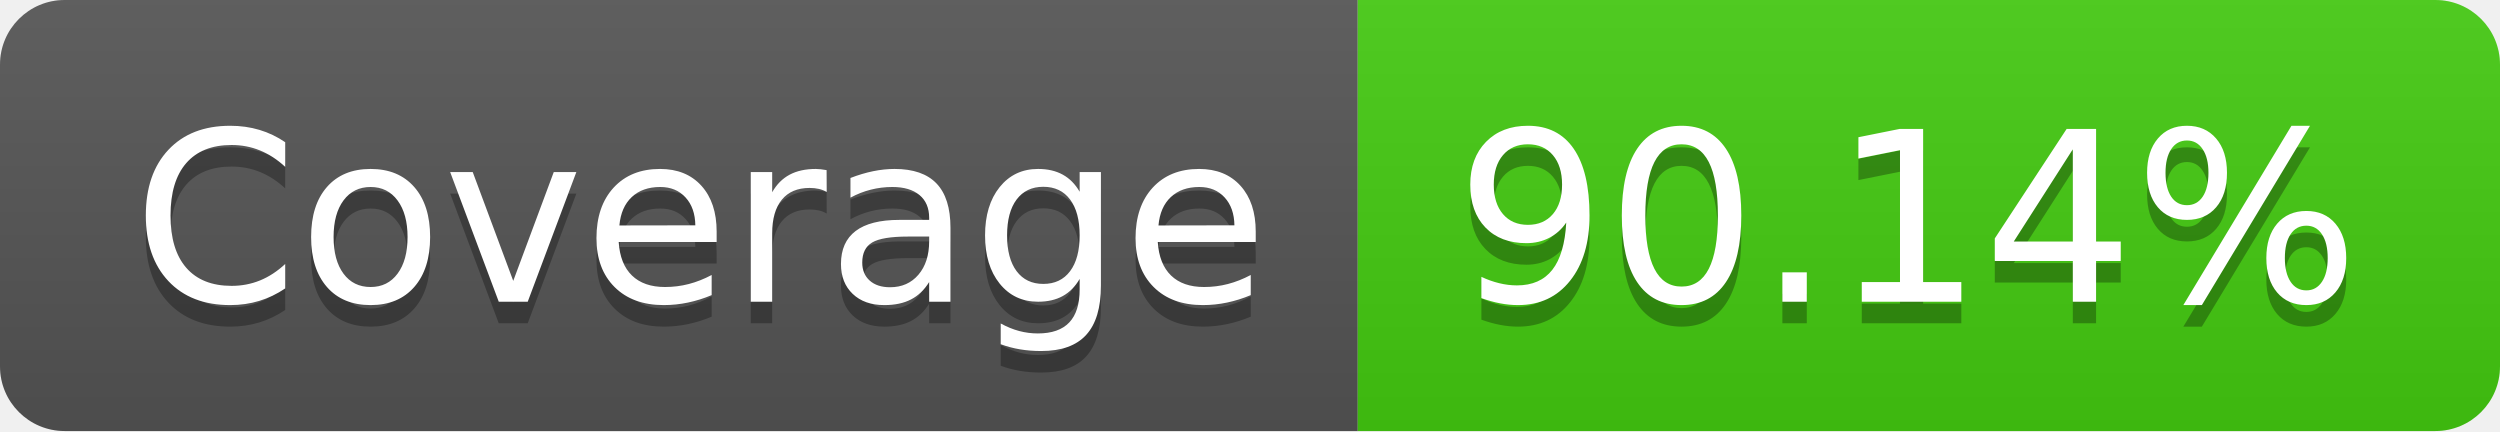
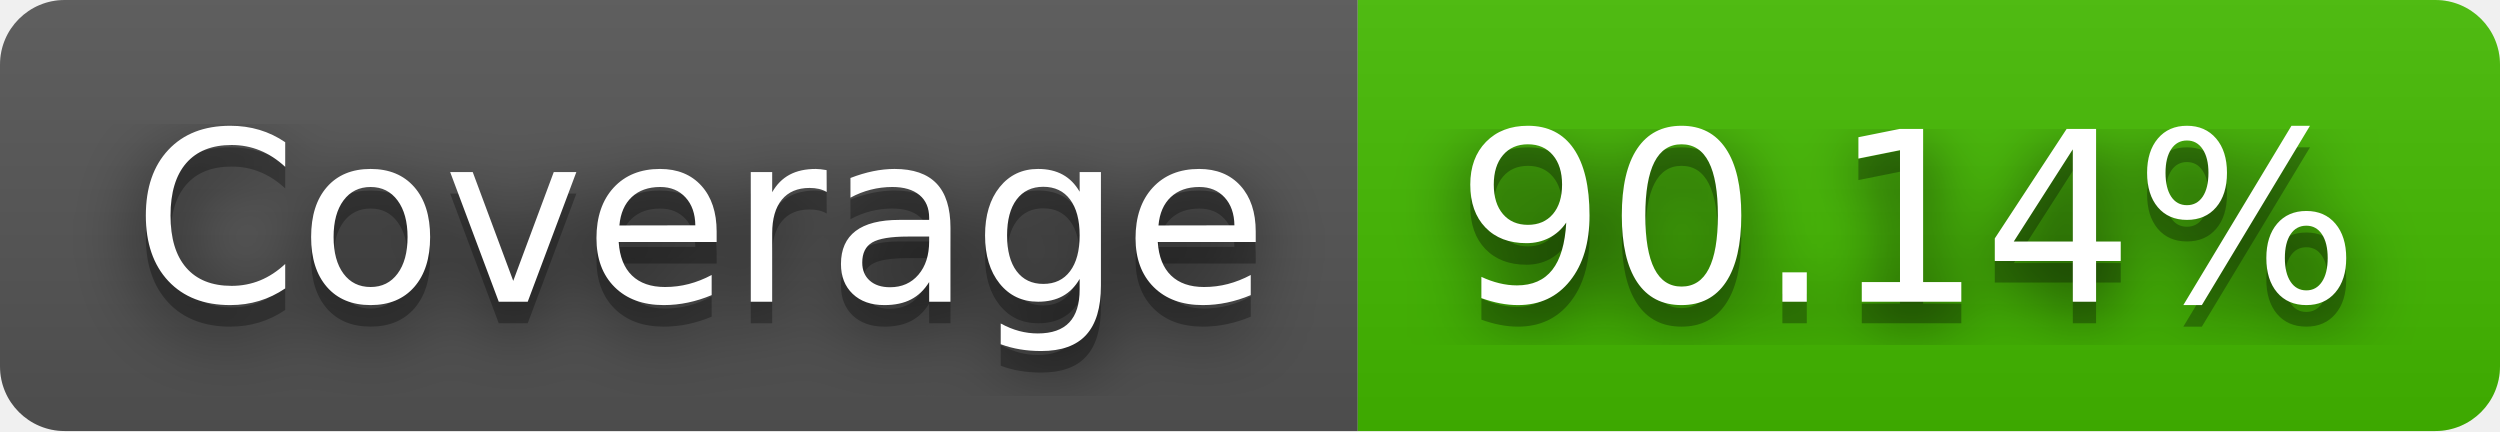
<svg xmlns="http://www.w3.org/2000/svg" width="116" height="20" role="img" aria-label="Coverage: 90.14%">
+   <filter id="blur">
+     <feGaussianBlur stdDeviation="16" />
+   </filter>
  <linearGradient id="s" x2="0" y2="100%">
    <stop offset="0" stop-color="#bbb" stop-opacity=".1" />
    <stop offset="1" stop-opacity=".1" />
  </linearGradient>
  <clipPath id="r">
-     <rect width="116" height="20" rx="3" fill="#fff" />
+     <rect width="116" height="20" rx="3" />
  </clipPath>
  <g clip-path="url(#r)">
    <rect width="63" height="20" fill="#555" />
-     <rect x="63" width="53" height="20" fill="#4c1" />
+     <rect x="63" width="53" height="20" fill="#4b0" />
    <rect width="116" height="20" fill="url(#s)" />
  </g>
  <g fill="#fff" text-anchor="middle" font-family="Verdana,Geneva,DejaVu Sans,sans-serif" text-rendering="geometricPrecision" font-size="110">
-     <text aria-hidden="true" x="325" y="150" fill="#010101" fill-opacity=".3" transform="scale(.1)" textLength="530">Coverage</text>
-     <text x="325" y="140" transform="scale(.1)" fill="#fff" textLength="530">Coverage</text>
-     <text aria-hidden="true" x="885" y="150" fill="#010101" fill-opacity=".3" transform="scale(.1)" textLength="430">90.14%</text>
-     <text x="885" y="140" transform="scale(.1)" fill="#fff" textLength="430">90.14%</text>
+     <g transform="scale(.1)">
+       <g aria-hidden="true" fill="#010101">
+         <text x="325" y="150" fill-opacity=".8" filter="url(#blur)" textLength="530">Coverage</text>
+         <text x="325" y="150" fill-opacity=".3" textLength="530">Coverage</text>
+       </g>
+       <text x="325" y="140" textLength="530">Coverage</text>
+     </g>
+     <g transform="scale(.1)">
+       <g aria-hidden="true" fill="#010101">
+         <text x="885" y="150" fill-opacity=".8" filter="url(#blur)" textLength="430">90.14%</text>
+         <text x="885" y="150" fill-opacity=".3" textLength="430">90.14%</text>
+       </g>
+       <text x="885" y="140" textLength="430">90.14%</text>
+     </g>
  </g>
</svg>
